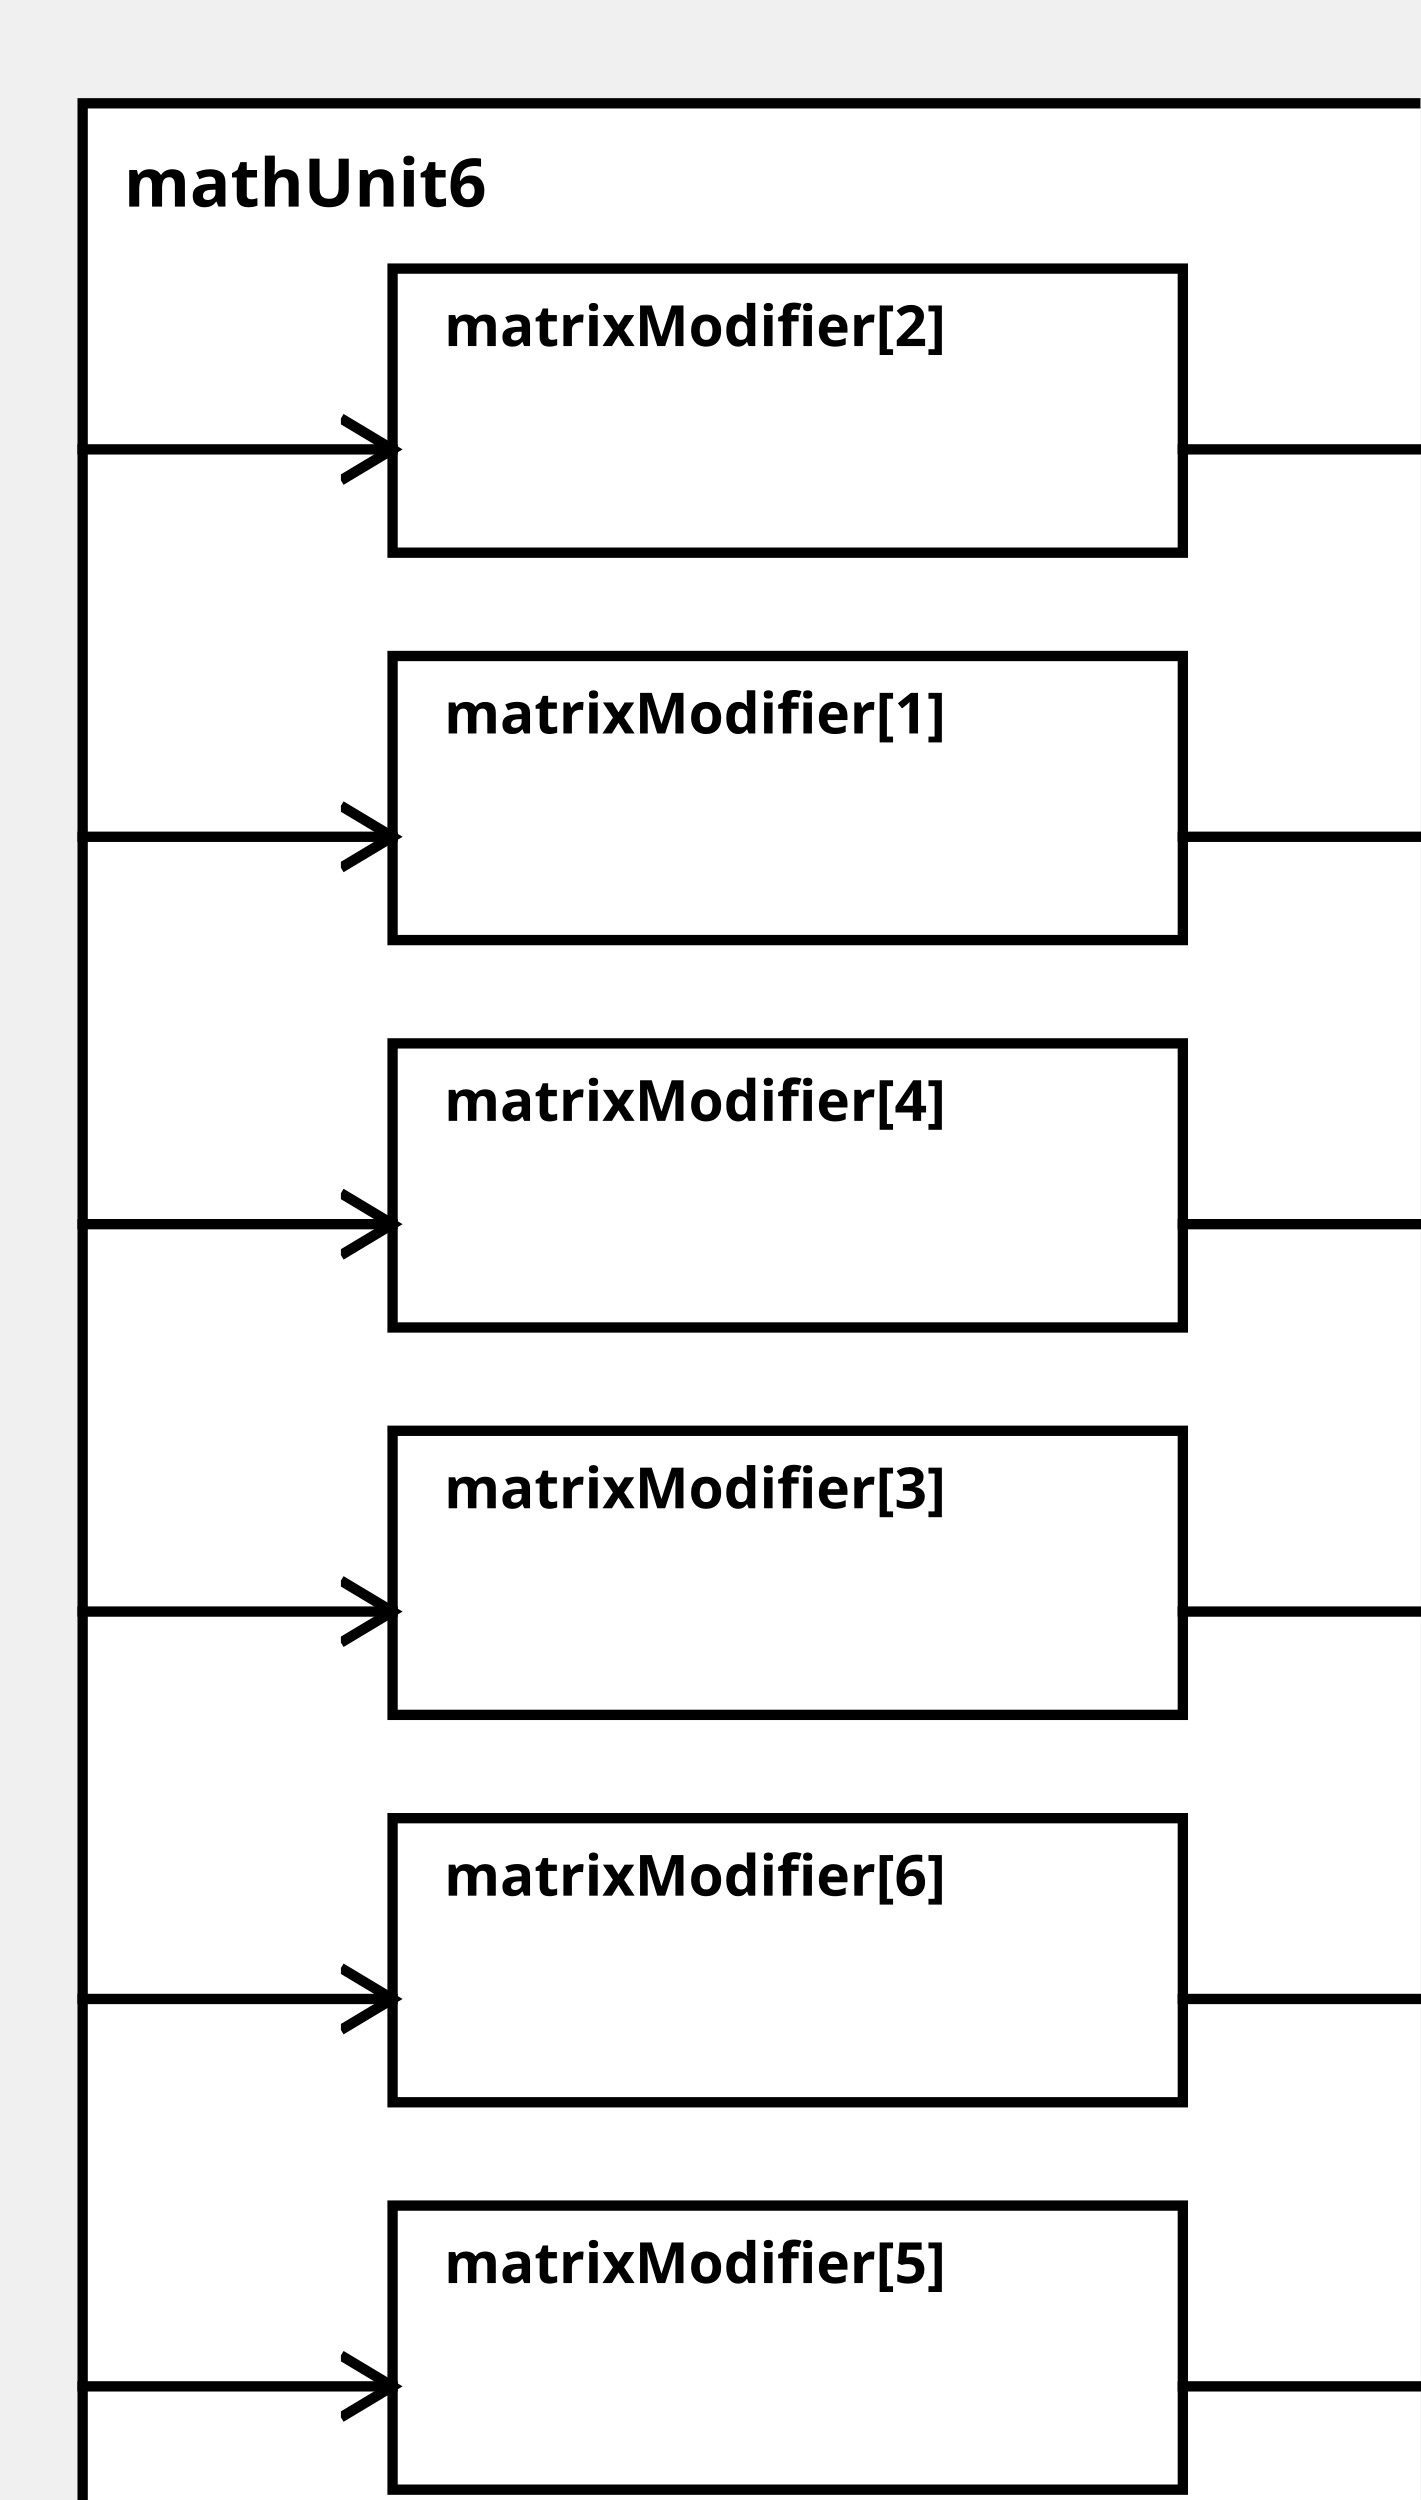
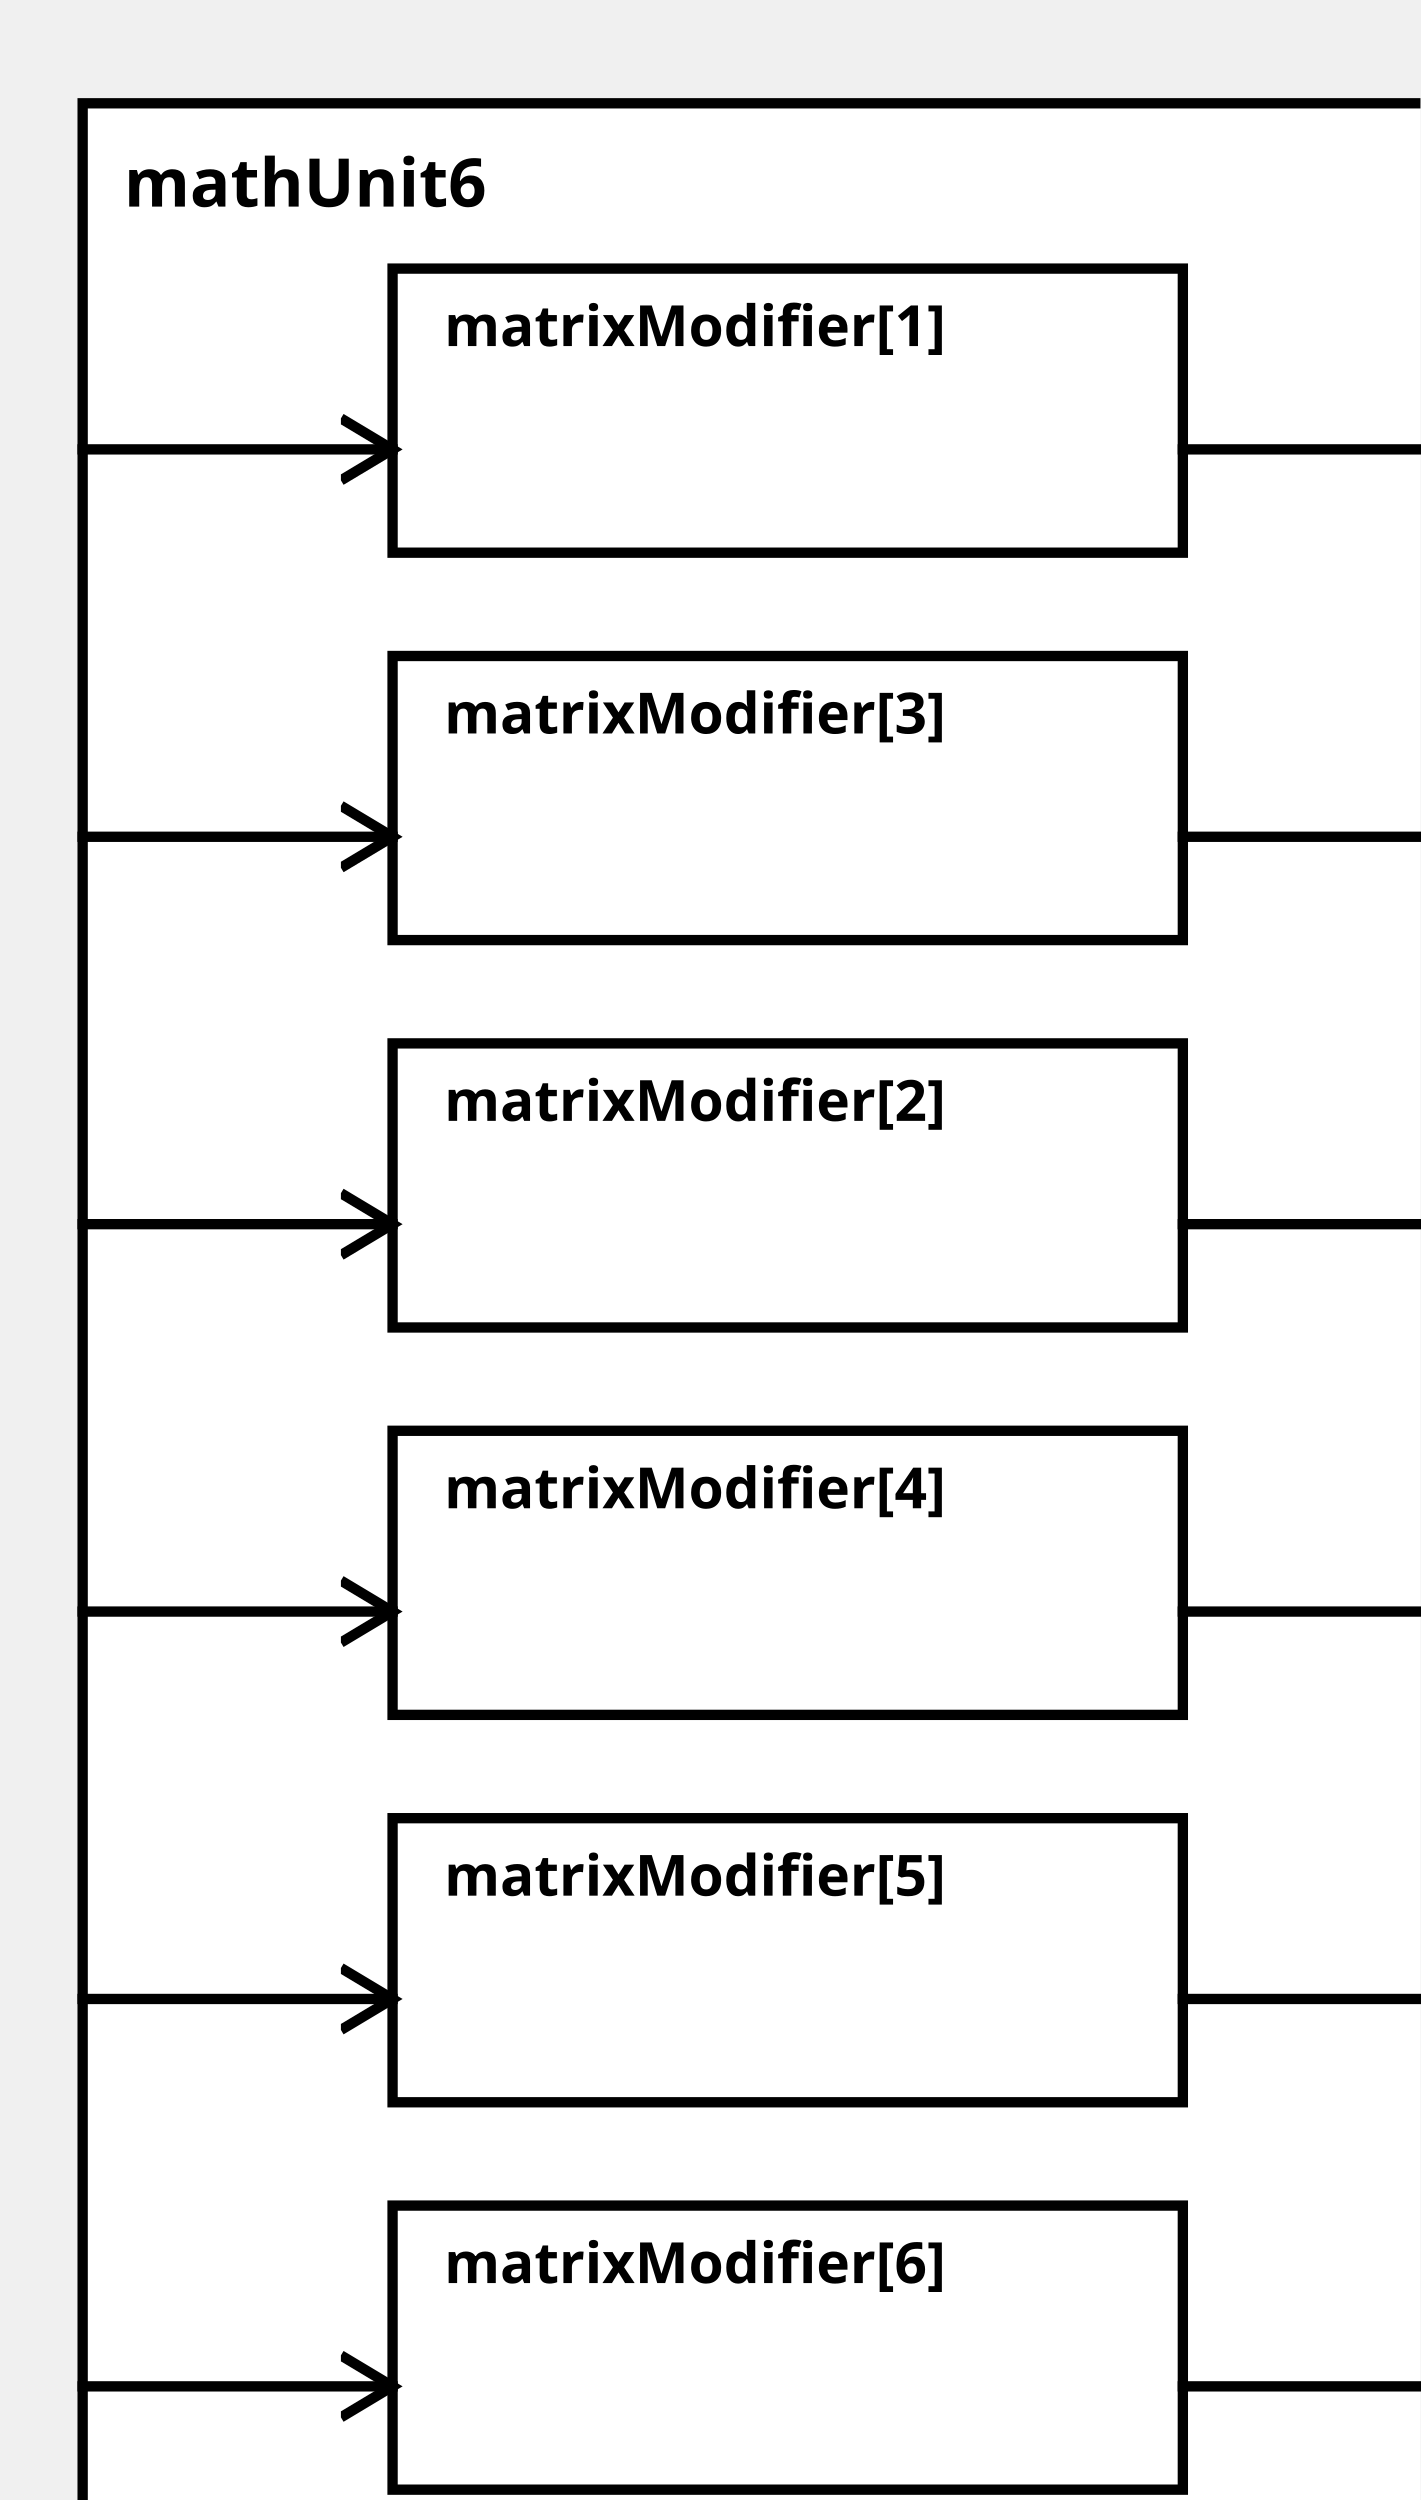
<svg xmlns="http://www.w3.org/2000/svg" width="100%" height="100%" version="1.1">
  <svg version="1.1">
    <g transform="translate(16 20)">
      <rect id="0" width="273" height="482" style="fill:white;stroke:black;stroke-width:2;fill-opacity:1.0;stroke-opacity:1.0" />
      <text x="8" y="20" style="font-weight: bold" font-family="Verdana" font-size="13" fill="black">
            mathUnit6
    </text>
    </g>
  </svg>
-   <g transform="translate(76 127)">
-     <rect data-name="paper.mathUnit6.matrixModifier[1]" id="3" width="153" height="55" style="fill:white;stroke:black;stroke-width:2;fill-opacity:1.0;stroke-opacity:1.0" />
+   <g transform="translate(76 52)">
+     <rect data-name="paper.mathUnit6.matrixModifier[1]" id="2" width="153" height="55" style="fill:white;stroke:black;stroke-width:2;fill-opacity:1.0;stroke-opacity:1.0" />
    <text x="10" y="15" alignment-baseline="middle" style="font-weight: bold" font-family="Verdana" font-size="11" fill="black">
    matrixModifier[1]
    </text>
  </g>
-   <g transform="translate(76 52)">
-     <rect data-name="paper.mathUnit6.matrixModifier[2]" id="2" width="153" height="55" style="fill:white;stroke:black;stroke-width:2;fill-opacity:1.0;stroke-opacity:1.0" />
+   <g transform="translate(76 202)">
+     <rect data-name="paper.mathUnit6.matrixModifier[2]" id="4" width="153" height="55" style="fill:white;stroke:black;stroke-width:2;fill-opacity:1.0;stroke-opacity:1.0" />
    <text x="10" y="15" alignment-baseline="middle" style="font-weight: bold" font-family="Verdana" font-size="11" fill="black">
    matrixModifier[2]
    </text>
  </g>
-   <g transform="translate(76 277)">
-     <rect data-name="paper.mathUnit6.matrixModifier[3]" id="5" width="153" height="55" style="fill:white;stroke:black;stroke-width:2;fill-opacity:1.0;stroke-opacity:1.0" />
+   <g transform="translate(76 127)">
+     <rect data-name="paper.mathUnit6.matrixModifier[3]" id="3" width="153" height="55" style="fill:white;stroke:black;stroke-width:2;fill-opacity:1.0;stroke-opacity:1.0" />
    <text x="10" y="15" alignment-baseline="middle" style="font-weight: bold" font-family="Verdana" font-size="11" fill="black">
    matrixModifier[3]
    </text>
  </g>
-   <g transform="translate(76 202)">
-     <rect data-name="paper.mathUnit6.matrixModifier[4]" id="4" width="153" height="55" style="fill:white;stroke:black;stroke-width:2;fill-opacity:1.0;stroke-opacity:1.0" />
+   <g transform="translate(76 277)">
+     <rect data-name="paper.mathUnit6.matrixModifier[4]" id="5" width="153" height="55" style="fill:white;stroke:black;stroke-width:2;fill-opacity:1.0;stroke-opacity:1.0" />
    <text x="10" y="15" alignment-baseline="middle" style="font-weight: bold" font-family="Verdana" font-size="11" fill="black">
    matrixModifier[4]
    </text>
  </g>
-   <g transform="translate(76 427)">
-     <rect data-name="paper.mathUnit6.matrixModifier[5]" id="7" width="153" height="55" style="fill:white;stroke:black;stroke-width:2;fill-opacity:1.0;stroke-opacity:1.0" />
+   <g transform="translate(76 352)">
+     <rect data-name="paper.mathUnit6.matrixModifier[5]" id="6" width="153" height="55" style="fill:white;stroke:black;stroke-width:2;fill-opacity:1.0;stroke-opacity:1.0" />
    <text x="10" y="15" alignment-baseline="middle" style="font-weight: bold" font-family="Verdana" font-size="11" fill="black">
    matrixModifier[5]
    </text>
  </g>
-   <g transform="translate(76 352)">
-     <rect data-name="paper.mathUnit6.matrixModifier[6]" id="6" width="153" height="55" style="fill:white;stroke:black;stroke-width:2;fill-opacity:1.0;stroke-opacity:1.0" />
+   <g transform="translate(76 427)">
+     <rect data-name="paper.mathUnit6.matrixModifier[6]" id="7" width="153" height="55" style="fill:white;stroke:black;stroke-width:2;fill-opacity:1.0;stroke-opacity:1.0" />
    <text x="10" y="15" alignment-baseline="middle" style="font-weight: bold" font-family="Verdana" font-size="11" fill="black">
    matrixModifier[6]
    </text>
  </g>
  <defs>
    <marker id="0,0,0" markerWidth="13" markerHeight="13" refX="5" refY="5" orient="auto">
      <polyline points="0,2 5,5 0,8" style="fill:none; stroke:rgb(0,0,0);                     stroke-width:1" />
    </marker>
  </defs>
+   <line stroke-linecap="square" x1="229" y1="87" x2="289" y2="87" style="stroke:rgb(0, 0,0);             stroke-width:2;                 marker-end: url(#0,0,0)             " />
+   <line stroke-linecap="square" x1="229" y1="237" x2="289" y2="237" style="stroke:rgb(0, 0,0);             stroke-width:2;                 marker-end: url(#0,0,0)             " />
  <line stroke-linecap="square" x1="229" y1="162" x2="289" y2="162" style="stroke:rgb(0, 0,0);             stroke-width:2;                 marker-end: url(#0,0,0)             " />
-   <line stroke-linecap="square" x1="229" y1="87" x2="289" y2="87" style="stroke:rgb(0, 0,0);             stroke-width:2;                 marker-end: url(#0,0,0)             " />
  <line stroke-linecap="square" x1="229" y1="312" x2="289" y2="312" style="stroke:rgb(0, 0,0);             stroke-width:2;                 marker-end: url(#0,0,0)             " />
-   <line stroke-linecap="square" x1="229" y1="237" x2="289" y2="237" style="stroke:rgb(0, 0,0);             stroke-width:2;                 marker-end: url(#0,0,0)             " />
+   <line stroke-linecap="square" x1="229" y1="387" x2="289" y2="387" style="stroke:rgb(0, 0,0);             stroke-width:2;                 marker-end: url(#0,0,0)             " />
  <line stroke-linecap="square" x1="229" y1="462" x2="289" y2="462" style="stroke:rgb(0, 0,0);             stroke-width:2;                 marker-end: url(#0,0,0)             " />
-   <line stroke-linecap="square" x1="229" y1="387" x2="289" y2="387" style="stroke:rgb(0, 0,0);             stroke-width:2;                 marker-end: url(#0,0,0)             " />
+   <line stroke-linecap="square" x1="16" y1="87" x2="76" y2="87" style="stroke:rgb(0, 0,0);             stroke-width:2;                 marker-end: url(#0,0,0)             " />
+   <line stroke-linecap="square" x1="16" y1="237" x2="76" y2="237" style="stroke:rgb(0, 0,0);             stroke-width:2;                 marker-end: url(#0,0,0)             " />
  <line stroke-linecap="square" x1="16" y1="162" x2="76" y2="162" style="stroke:rgb(0, 0,0);             stroke-width:2;                 marker-end: url(#0,0,0)             " />
-   <line stroke-linecap="square" x1="16" y1="87" x2="76" y2="87" style="stroke:rgb(0, 0,0);             stroke-width:2;                 marker-end: url(#0,0,0)             " />
  <line stroke-linecap="square" x1="16" y1="312" x2="76" y2="312" style="stroke:rgb(0, 0,0);             stroke-width:2;                 marker-end: url(#0,0,0)             " />
-   <line stroke-linecap="square" x1="16" y1="237" x2="76" y2="237" style="stroke:rgb(0, 0,0);             stroke-width:2;                 marker-end: url(#0,0,0)             " />
+   <line stroke-linecap="square" x1="16" y1="387" x2="76" y2="387" style="stroke:rgb(0, 0,0);             stroke-width:2;                 marker-end: url(#0,0,0)             " />
  <line stroke-linecap="square" x1="16" y1="462" x2="76" y2="462" style="stroke:rgb(0, 0,0);             stroke-width:2;                 marker-end: url(#0,0,0)             " />
-   <line stroke-linecap="square" x1="16" y1="387" x2="76" y2="387" style="stroke:rgb(0, 0,0);             stroke-width:2;                 marker-end: url(#0,0,0)             " />
</svg>
